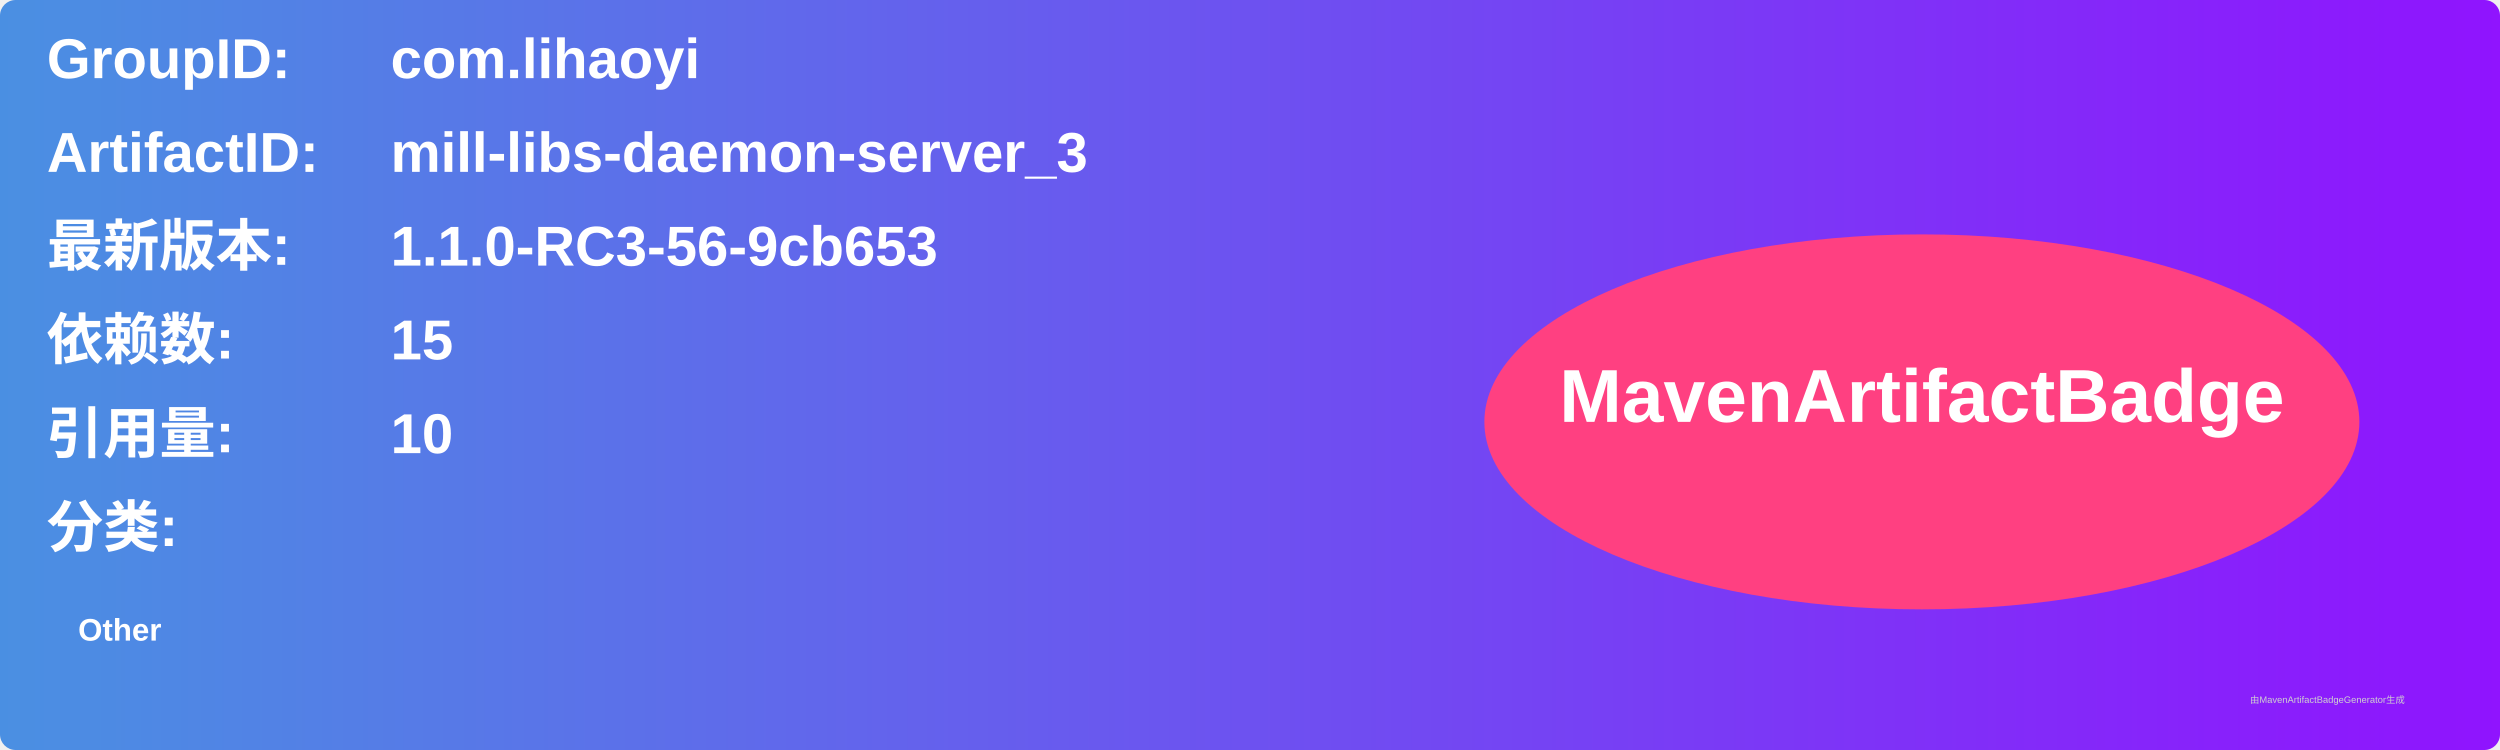
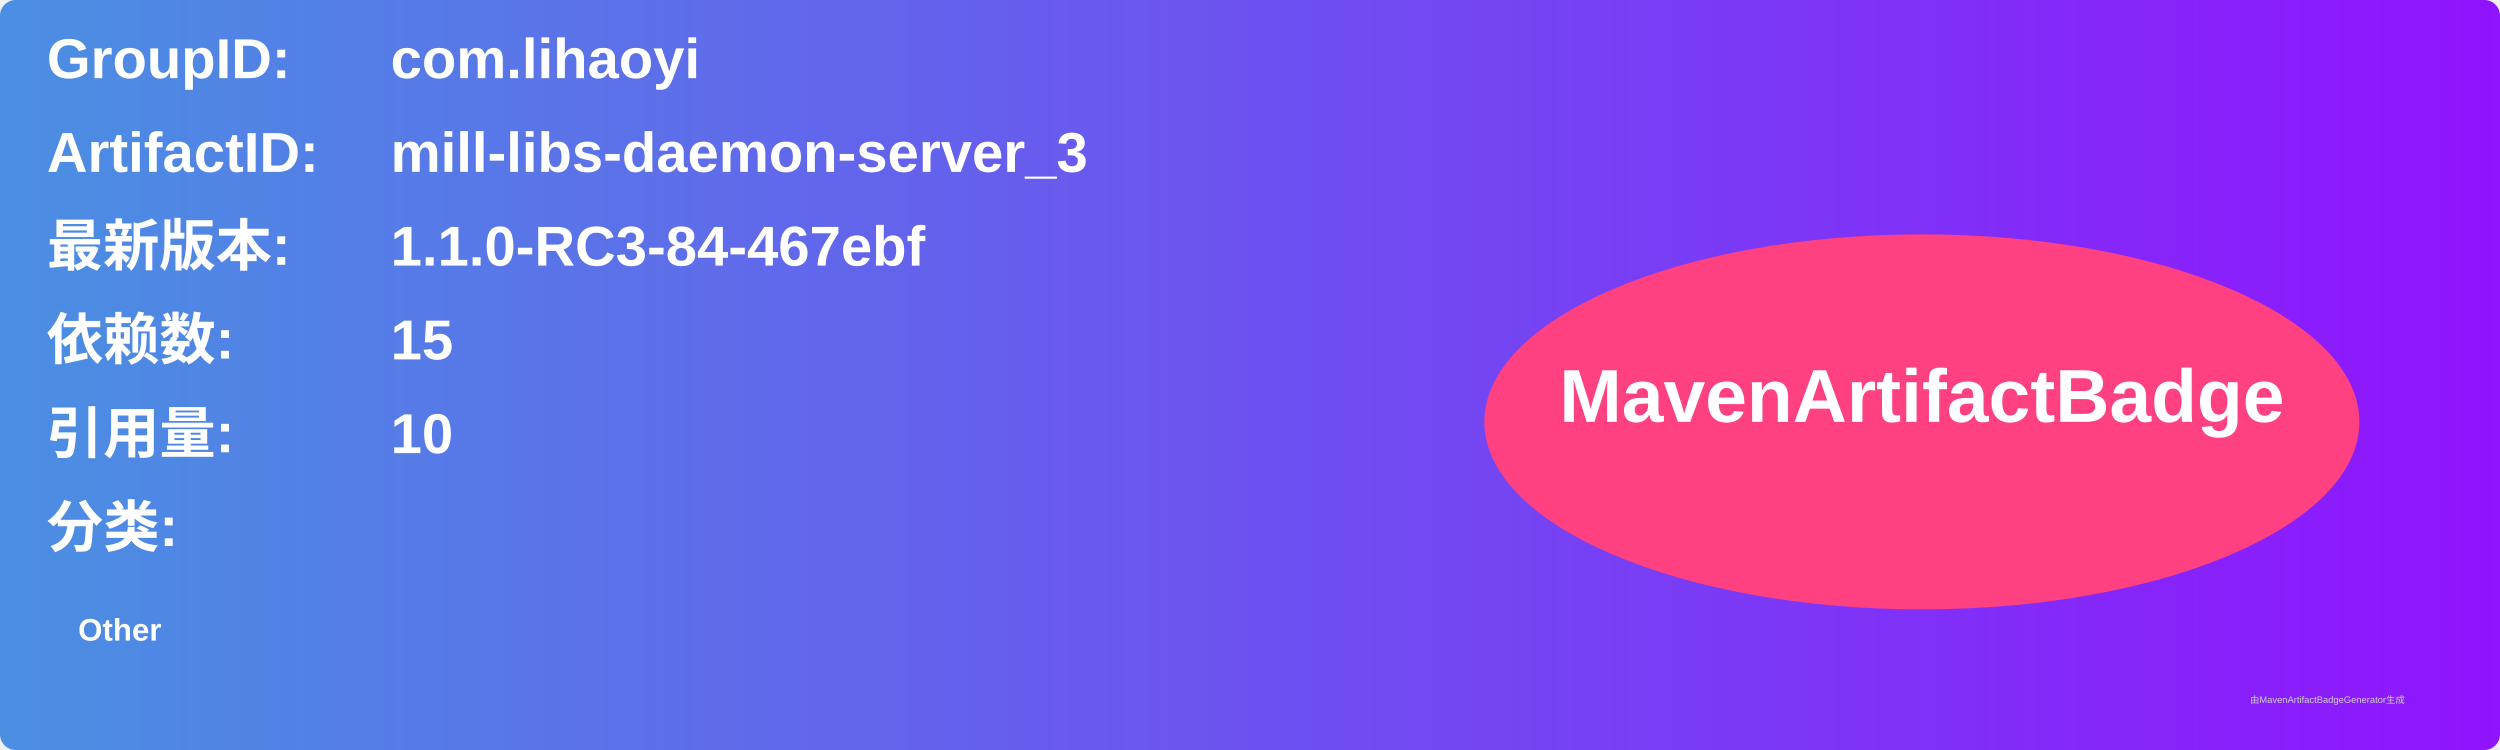
<svg xmlns="http://www.w3.org/2000/svg" width="800" height="240" viewBox="0 0 800 240">
  <linearGradient id="grad" x1="0%" y1="0%" x2="100%" y2="0%">
    <stop offset="0%" stop-color="#4a90e2" />
    <stop offset="100%" stop-color="#9013fe" />
  </linearGradient>
  <rect width="100%" height="100%" rx="5" ry="5" fill="url(#grad)" />
  <g transform="translate(15, 15)">
    <text x="0" y="10" font-family="Arial" font-size="18" fill="white" font-weight="bold" width="260">GroupID:</text>
    <text x="110" y="10" font-family="Arial" font-size="18" fill="white" font-weight="bold" width="460">com.lihaoyi</text>
    <text x="0" y="40" font-family="Arial" font-size="18" fill="white" font-weight="bold" width="260">ArtifactID:</text>
    <text x="110" y="40" font-family="Arial" font-size="18" fill="white" font-weight="bold" width="460">mill-libs-daemon-server_3</text>
    <text x="0" y="70" font-family="Arial" font-size="18" fill="white" font-weight="bold">最新版本:</text>
    <text x="110" y="70" font-family="Arial" font-size="18" fill="white" font-weight="bold">
-       <tspan font-weight="bold">1.1.0-RC3-56-9cb653</tspan>
+       <tspan font-weight="bold">1.1.0-RC3-84-467ebf</tspan>
    </text>
    <text x="0" y="100" font-family="Arial" font-size="18" fill="white" font-weight="bold">依赖数: </text>
    <text x="110" y="100" font-family="Arial" font-size="18" fill="white">
      <tspan font-weight="bold">15</tspan>
    </text>
    <text x="0" y="130" font-family="Arial" font-size="18" fill="white" font-weight="bold">引用量: </text>
    <text x="110" y="130" font-family="Arial" font-size="18" fill="white">
      <tspan font-weight="bold">10</tspan>
    </text>
    <text x="0" y="160" font-family="Arial" font-size="18" fill="white" font-weight="bold">分类:</text>
    <text x="10" y="190" font-family="Arial" font-size="10" fill="white">
      <tspan font-weight="bold">Other</tspan>
    </text>
    <ellipse cx="600" cy="120" rx="140" ry="60" fill="#ff4081" />
    <text x="600" y="120" text-anchor="middle" font-family="Arial" font-size="24" fill="white" font-weight="bold">MavenArtifactBadge</text>
  </g>
  <text x="720" y="225" font-family="Arial" font-size="3" fill="#d0d0d0">由MavenArtifactBadgeGenerator生成</text>
</svg>
